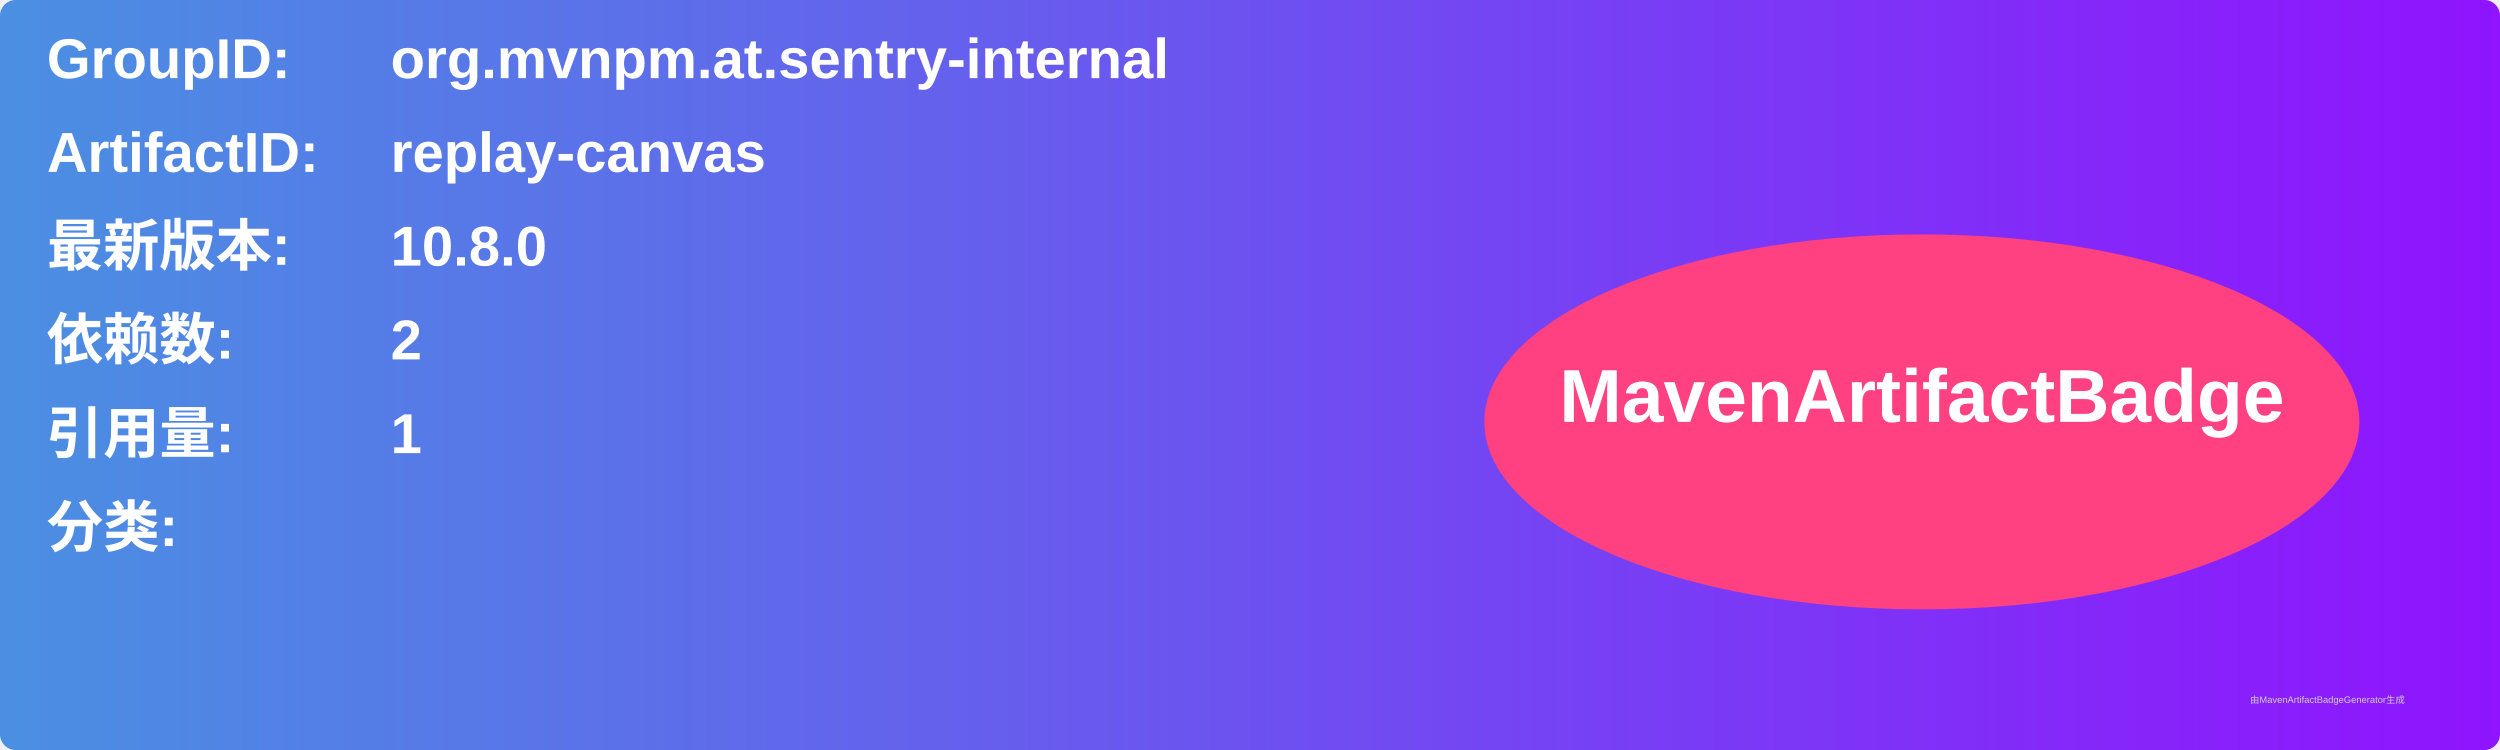
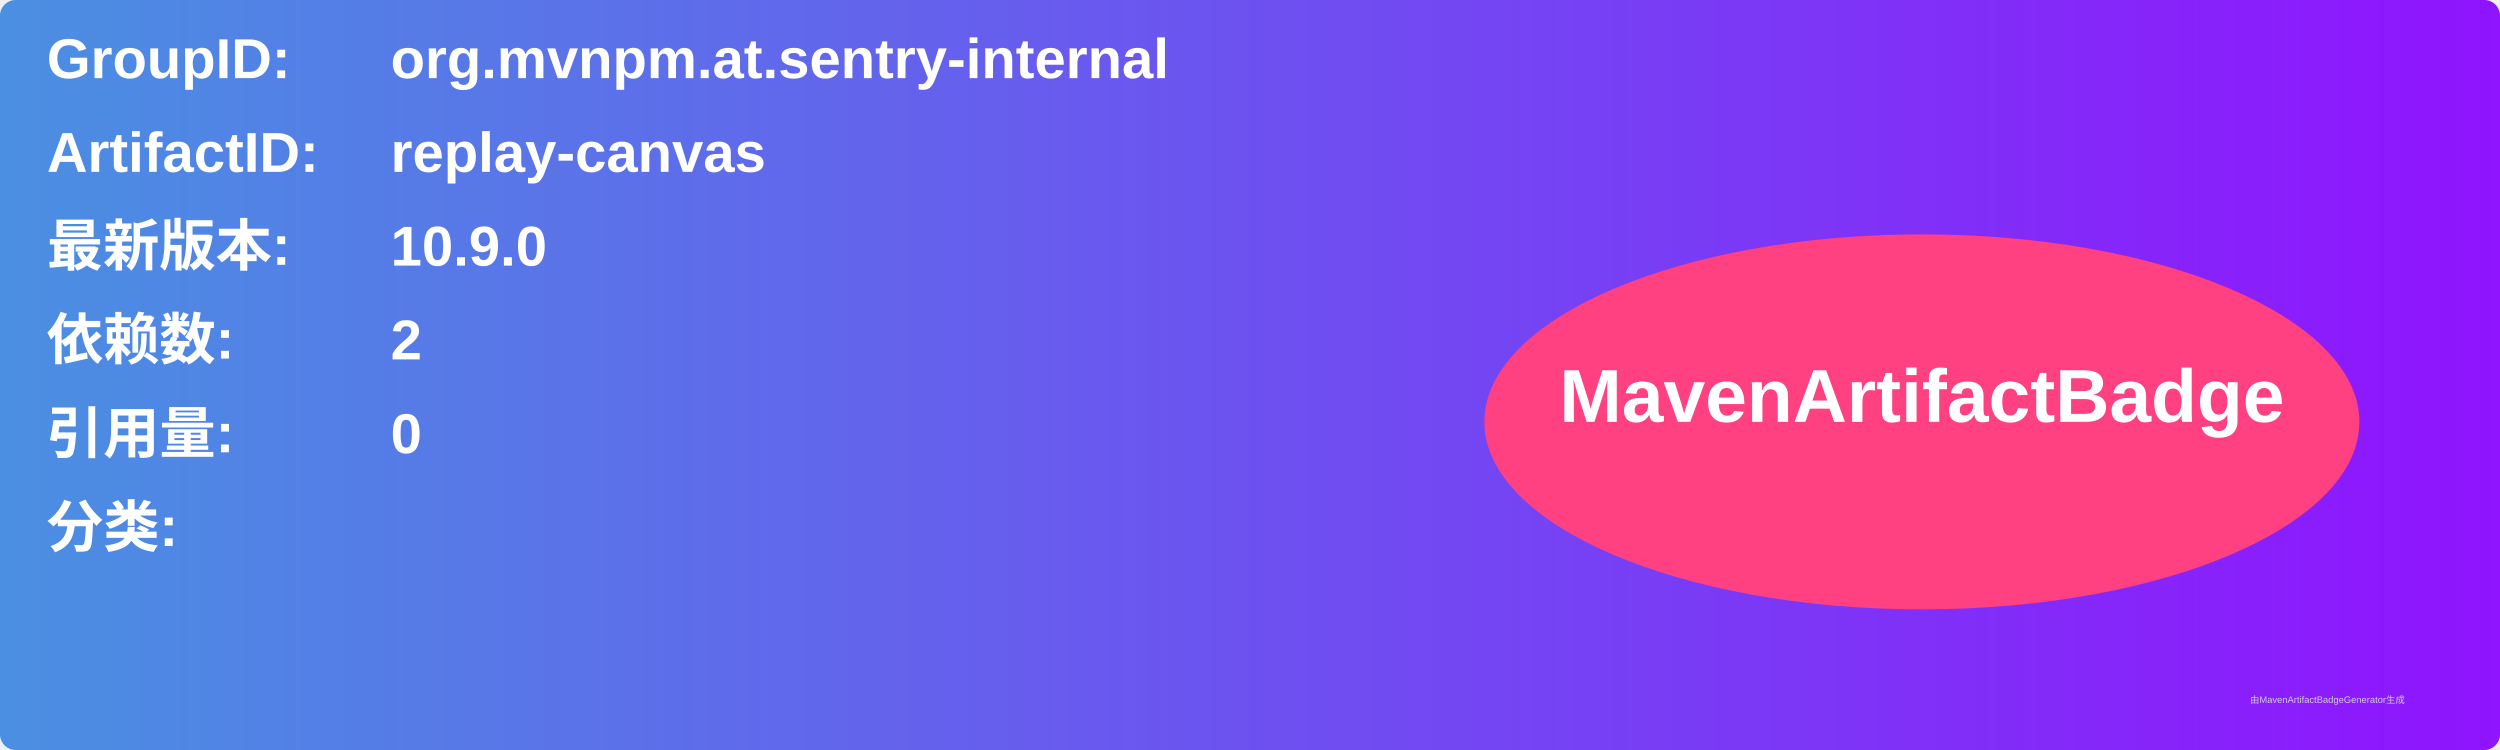
<svg xmlns="http://www.w3.org/2000/svg" width="800" height="240" viewBox="0 0 800 240">
  <linearGradient id="grad" x1="0%" y1="0%" x2="100%" y2="0%">
    <stop offset="0%" stop-color="#4a90e2" />
    <stop offset="100%" stop-color="#9013fe" />
  </linearGradient>
  <rect width="100%" height="100%" rx="5" ry="5" fill="url(#grad)" />
  <g transform="translate(15, 15)">
    <text x="0" y="10" font-family="Arial" font-size="18" fill="white" font-weight="bold" width="260">GroupID:</text>
    <text x="110" y="10" font-family="Arial" font-size="18" fill="white" font-weight="bold" width="460">org.mvnpm.at.sentry-internal</text>
    <text x="0" y="40" font-family="Arial" font-size="18" fill="white" font-weight="bold" width="260">ArtifactID:</text>
    <text x="110" y="40" font-family="Arial" font-size="18" fill="white" font-weight="bold" width="460">replay-canvas</text>
    <text x="0" y="70" font-family="Arial" font-size="18" fill="white" font-weight="bold">最新版本:</text>
    <text x="110" y="70" font-family="Arial" font-size="18" fill="white" font-weight="bold">
-       <tspan font-weight="bold">10.8.0</tspan>
+       <tspan font-weight="bold">10.9.0</tspan>
    </text>
    <text x="0" y="100" font-family="Arial" font-size="18" fill="white" font-weight="bold">依赖数: </text>
    <text x="110" y="100" font-family="Arial" font-size="18" fill="white">
      <tspan font-weight="bold">2</tspan>
    </text>
    <text x="0" y="130" font-family="Arial" font-size="18" fill="white" font-weight="bold">引用量: </text>
    <text x="110" y="130" font-family="Arial" font-size="18" fill="white">
-       <tspan font-weight="bold">1</tspan>
+       <tspan font-weight="bold">0</tspan>
    </text>
    <text x="0" y="160" font-family="Arial" font-size="18" fill="white" font-weight="bold">分类:</text>
    <text x="10" y="190" font-family="Arial" font-size="10" fill="white">
      <tspan font-weight="bold" />
    </text>
    <ellipse cx="600" cy="120" rx="140" ry="60" fill="#ff4081" />
    <text x="600" y="120" text-anchor="middle" font-family="Arial" font-size="24" fill="white" font-weight="bold">MavenArtifactBadge</text>
  </g>
  <text x="720" y="225" font-family="Arial" font-size="3" fill="#d0d0d0">由MavenArtifactBadgeGenerator生成</text>
</svg>
